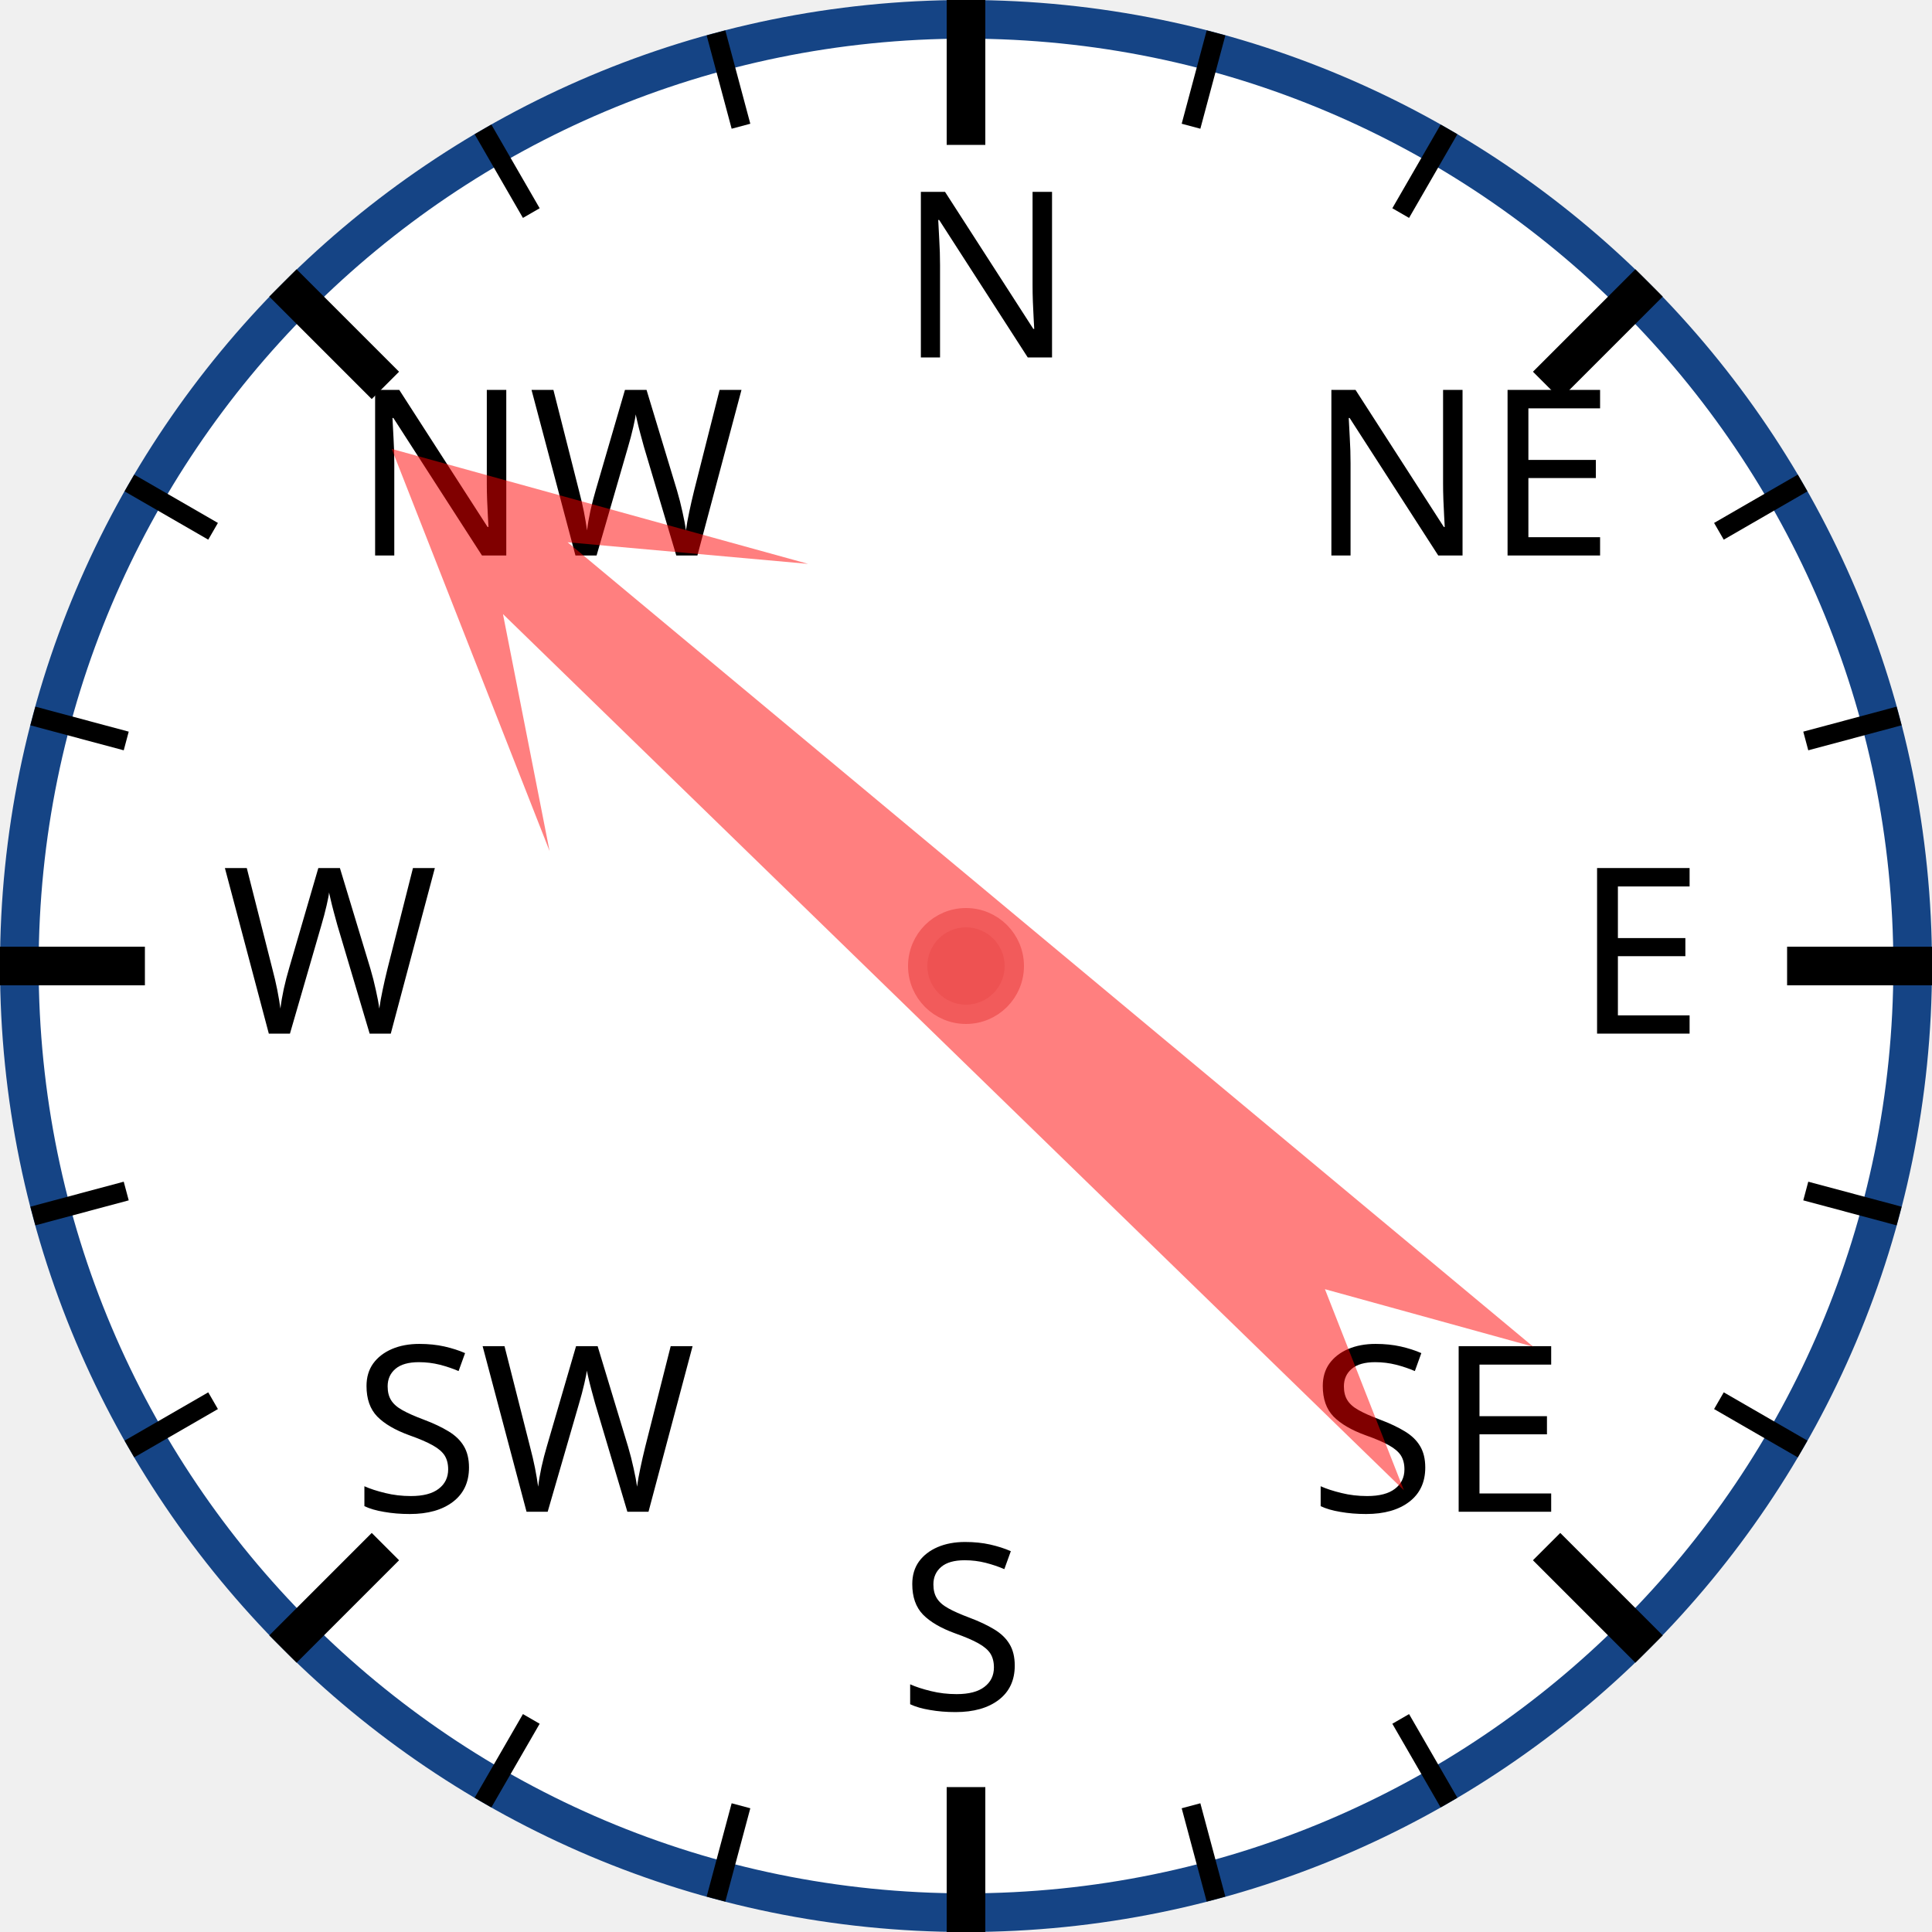
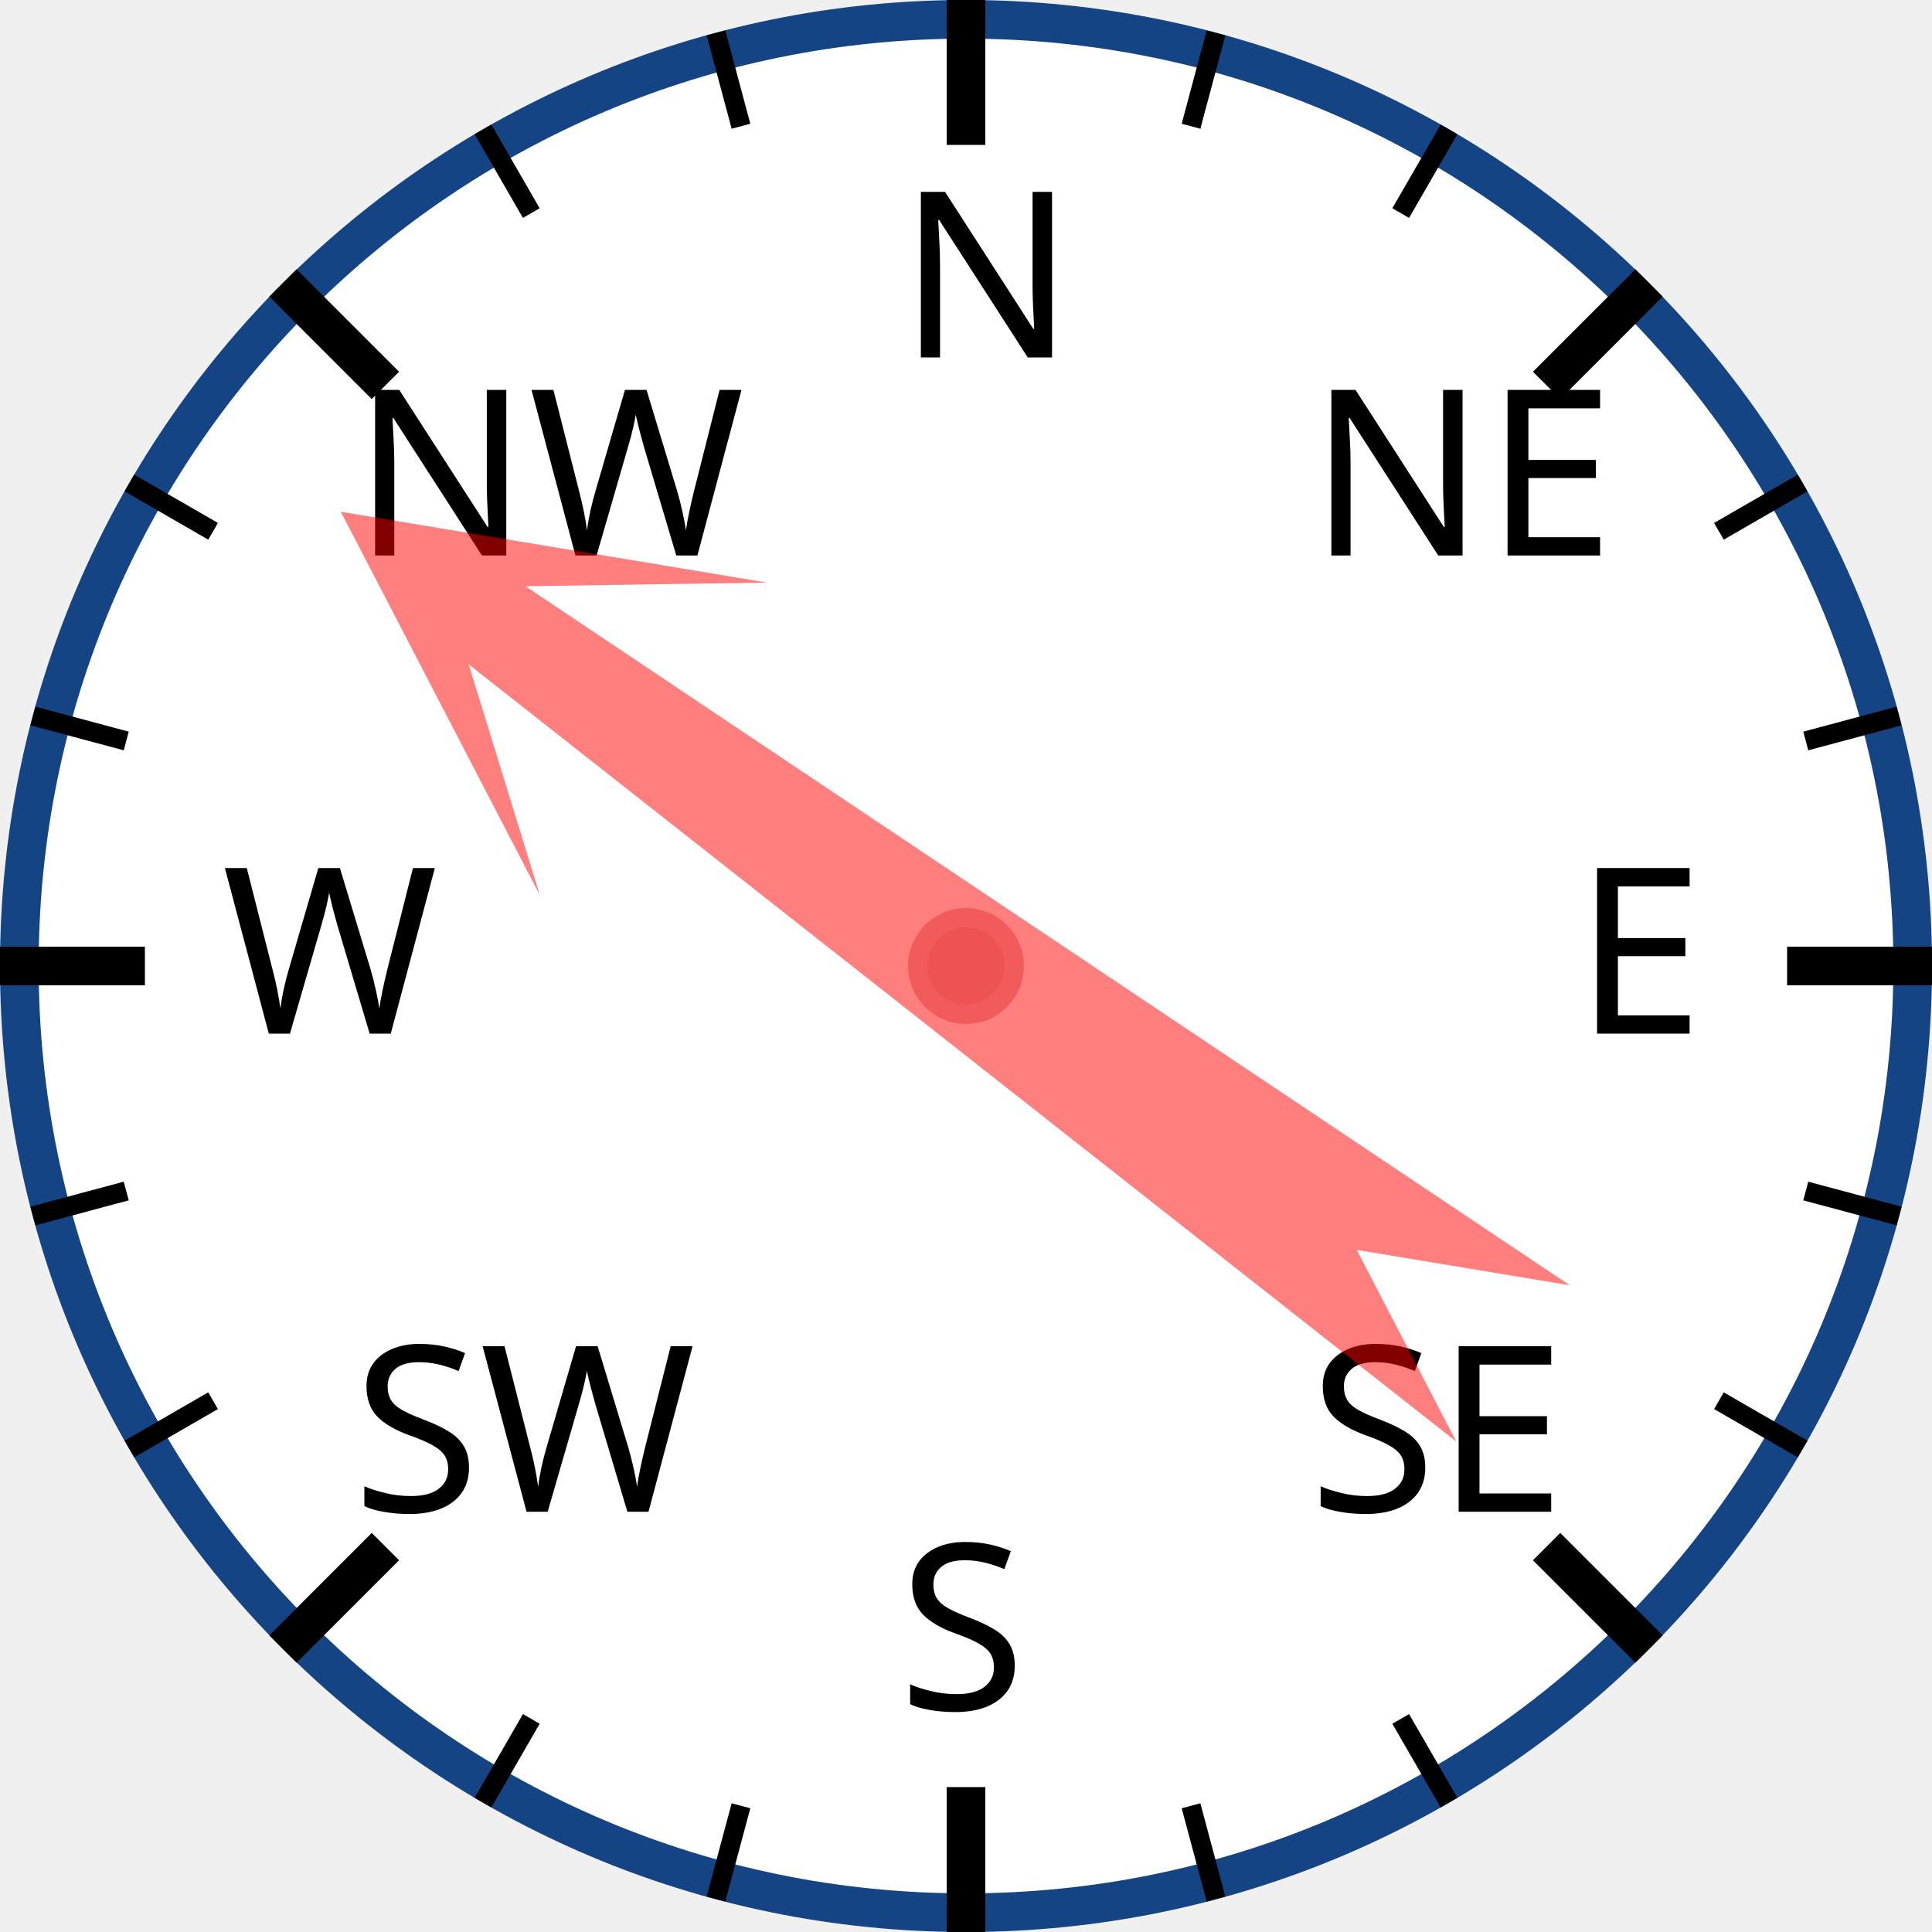
<svg xmlns="http://www.w3.org/2000/svg" width="120px" height="120px" viewBox="0 0 200 200">
  <circle cx="100" cy="100" r="98" style="fill: white; stroke: #154485; stroke-width: 4;" />
  <text x="93.0" y="37.0" style="font-family: sans-serif; font-size: 18pt;">N</text>
  <line x1="100.0" y1="0.0" x2="100.0" y2="15.0" style="stroke: black; stroke-width: 4;" />
  <line x1="74.118" y1="3.407" x2="76.706" y2="13.067" style="stroke: black; stroke-width: 2;" />
  <line x1="50" y1="13.397" x2="55" y2="22.058" style="stroke: black; stroke-width: 2;" />
  <text x="36.503" y="57.503" style="font-family: sans-serif; font-size: 18pt;">NW</text>
  <line x1="29.289" y1="29.289" x2="39.896" y2="39.896" style="stroke: black; stroke-width: 4;" />
  <line x1="13.397" y1="50" x2="22.058" y2="55" style="stroke: black; stroke-width: 2;" />
  <line x1="3.407" y1="74.118" x2="13.067" y2="76.706" style="stroke: black; stroke-width: 2;" />
  <text x="23.0" y="107.0" style="font-family: sans-serif; font-size: 18pt;">W</text>
  <line x1="0.0" y1="100.0" x2="15.0" y2="100.0" style="stroke: black; stroke-width: 4;" />
  <line x1="3.407" y1="125.882" x2="13.067" y2="123.294" style="stroke: black; stroke-width: 2;" />
  <line x1="13.397" y1="150" x2="22.058" y2="145" style="stroke: black; stroke-width: 2;" />
  <text x="36.503" y="156.497" style="font-family: sans-serif; font-size: 18pt;">SW</text>
  <line x1="29.289" y1="170.711" x2="39.896" y2="160.104" style="stroke: black; stroke-width: 4;" />
  <line x1="50" y1="186.603" x2="55" y2="177.942" style="stroke: black; stroke-width: 2;" />
  <line x1="74.118" y1="196.593" x2="76.706" y2="186.933" style="stroke: black; stroke-width: 2;" />
  <text x="93" y="177.0" style="font-family: sans-serif; font-size: 18pt;">S</text>
  <line x1="100" y1="200.0" x2="100" y2="185.0" style="stroke: black; stroke-width: 4;" />
  <line x1="125.882" y1="196.593" x2="123.294" y2="186.933" style="stroke: black; stroke-width: 2;" />
  <line x1="150.0" y1="186.603" x2="145.0" y2="177.942" style="stroke: black; stroke-width: 2;" />
  <text x="135.497" y="156.497" style="font-family: sans-serif; font-size: 18pt;">SE</text>
  <line x1="170.711" y1="170.711" x2="160.104" y2="160.104" style="stroke: black; stroke-width: 4;" />
  <line x1="186.603" y1="150" x2="177.942" y2="145" style="stroke: black; stroke-width: 2;" />
  <line x1="196.593" y1="125.882" x2="186.933" y2="123.294" style="stroke: black; stroke-width: 2;" />
  <text x="163.0" y="107" style="font-family: sans-serif; font-size: 18pt;">E</text>
  <line x1="200.0" y1="100" x2="185.0" y2="100" style="stroke: black; stroke-width: 4;" />
  <line x1="196.593" y1="74.118" x2="186.933" y2="76.706" style="stroke: black; stroke-width: 2;" />
  <line x1="186.603" y1="50" x2="177.942" y2="55" style="stroke: black; stroke-width: 2;" />
  <text x="135.497" y="57.503" style="font-family: sans-serif; font-size: 18pt;">NE</text>
  <line x1="170.711" y1="29.289" x2="160.104" y2="39.896" style="stroke: black; stroke-width: 4;" />
  <line x1="150" y1="13.397" x2="145" y2="22.058" style="stroke: black; stroke-width: 2;" />
  <line x1="125.882" y1="3.407" x2="123.294" y2="13.067" style="stroke: black; stroke-width: 2;" />
-   <polygon points="100 20 120 60 105 40 110 170 100 150 90 170 95 40 80 60" style="fill: red; fill-opacity: 0.5;" transform="rotate(312,100,100)" />
+   <polygon points="100 20 120 60 105 40 110 170 100 150 90 170 95 40 80 60" style="fill: red; fill-opacity: 0.5;" transform="rotate(306,100,100)" />
  <circle cx="100" cy="100" r="5" style="fill: #EE5252; stroke: #F25B5B; stroke-width: 2;" />
</svg>
